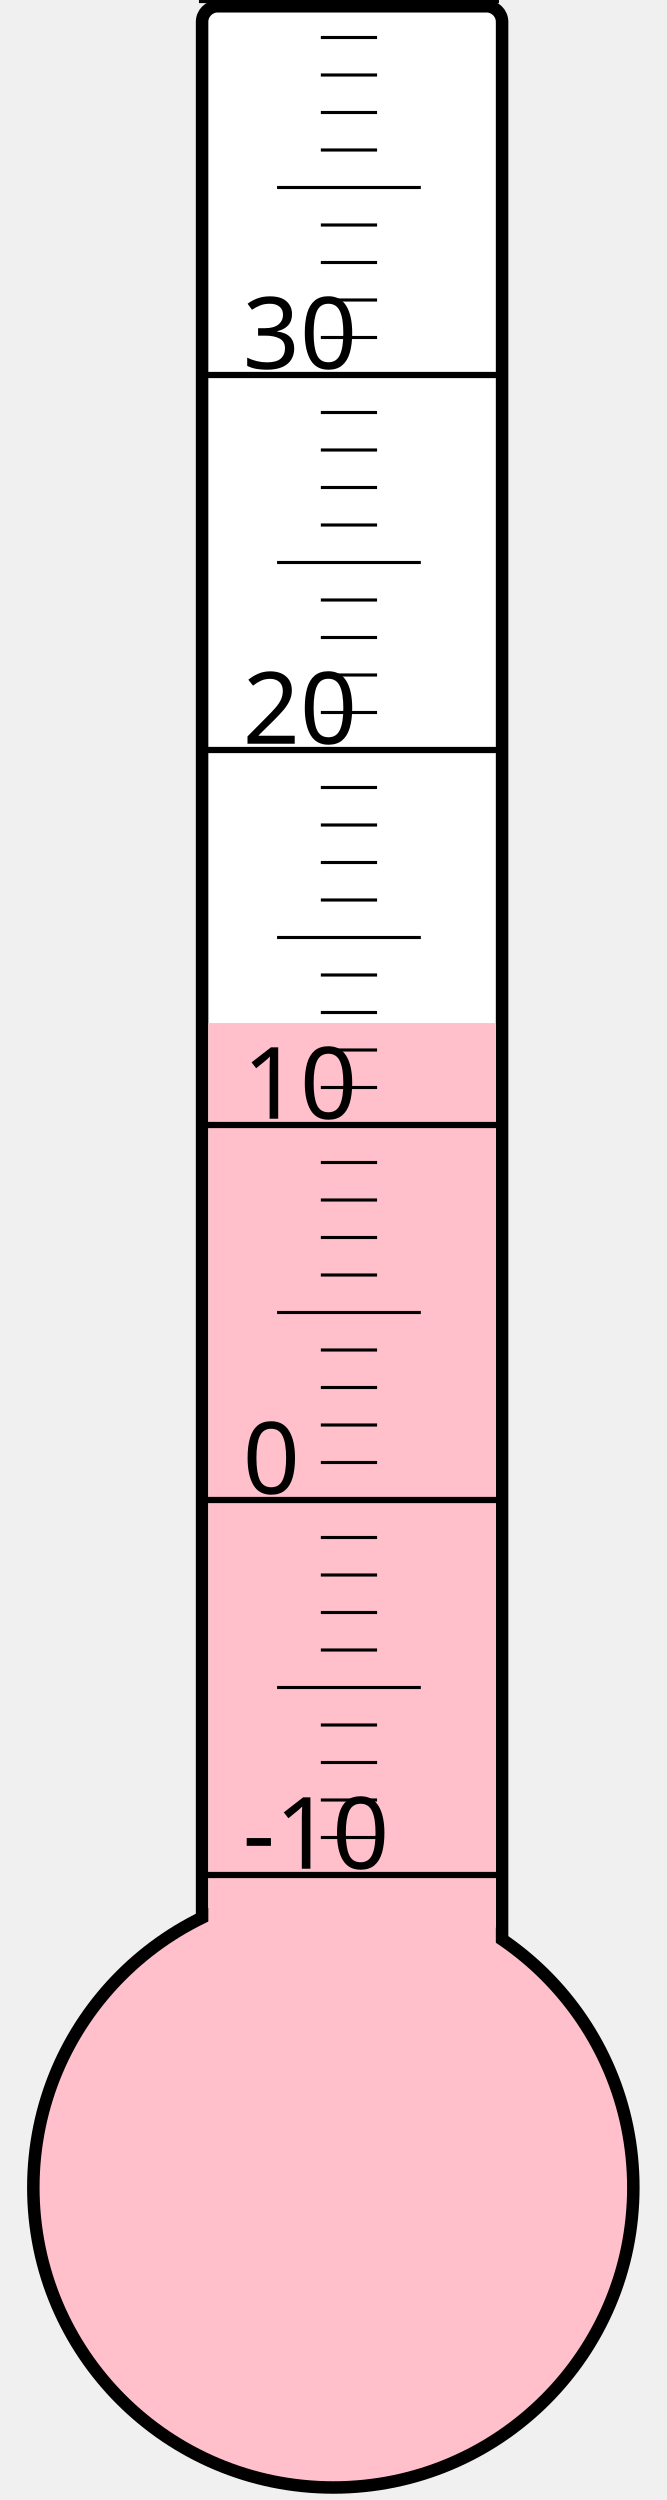
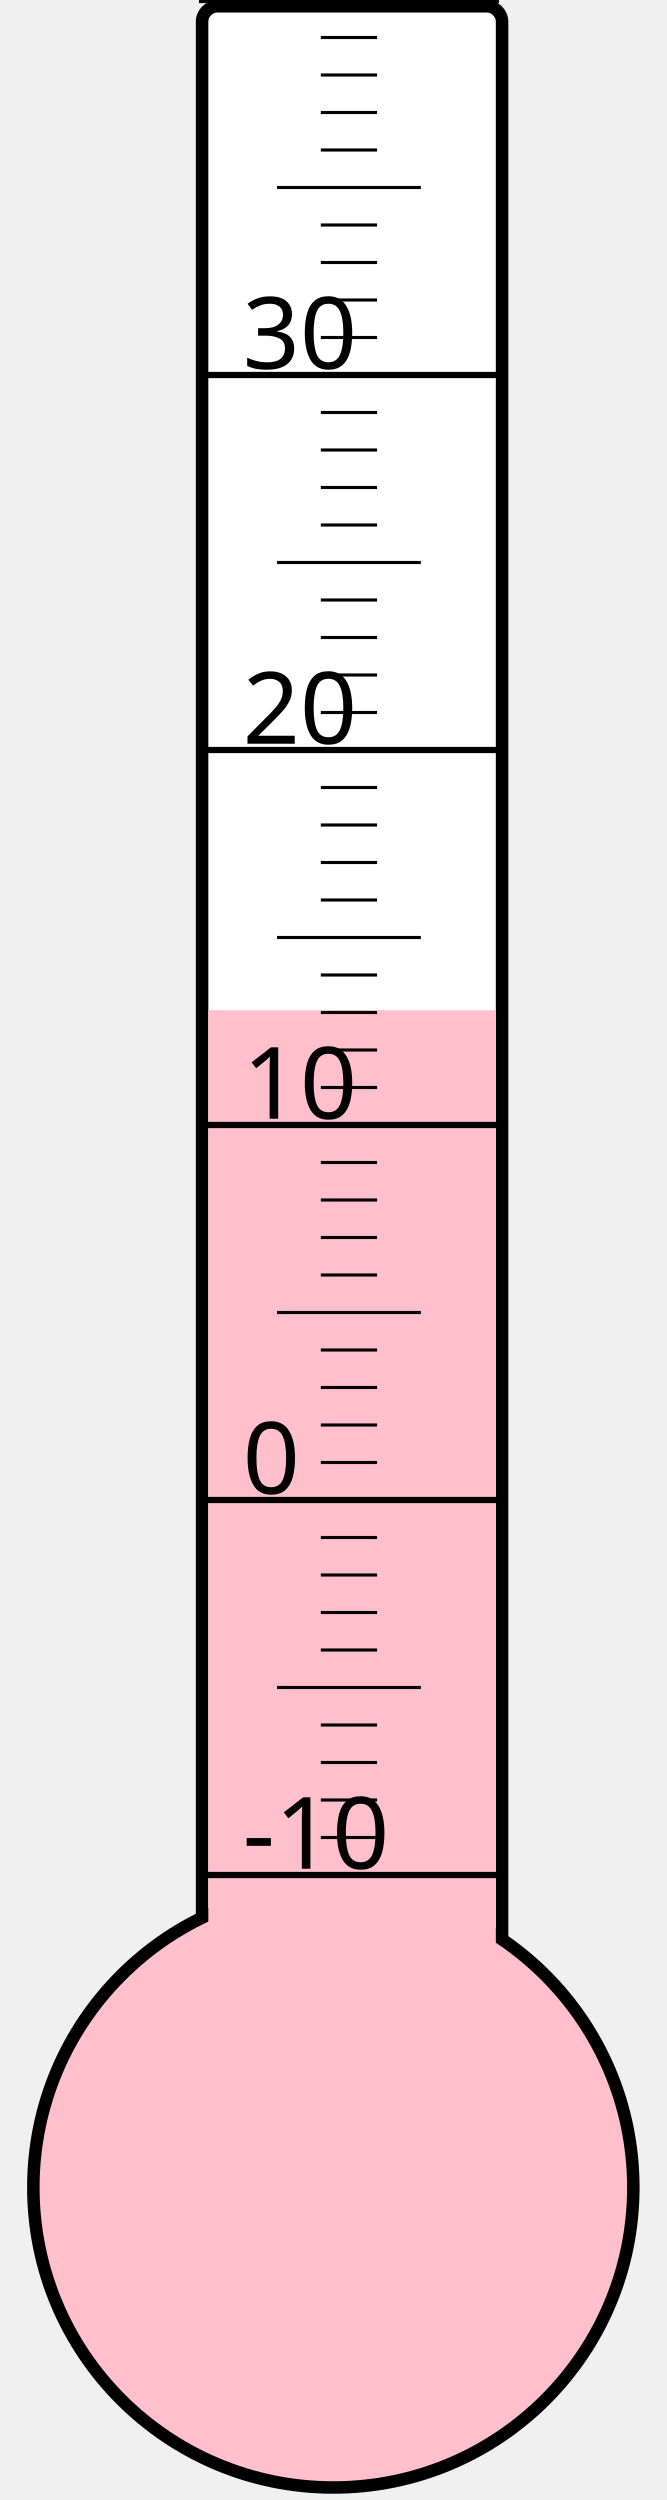
<svg xmlns="http://www.w3.org/2000/svg" width="40px" height="150px" viewBox="0 0 200 800">
  <rect width="200" height="800" x="0" y="0" style="fill: #ffffeb; fill-opacity: 0;" />
  <rect width="96" height="680" x="58" y="2" rx="5" ry="5" style="fill: white; fill-opacity: 1; stroke: black; stroke-width: 4;" />
  <circle cx="100" cy="700" r="96" style="fill: pink; stroke: black; stroke-width: 4;" />
-   <rect width="92" height="372.625" x="60" y="327.375" style="fill: pink; fill-opacity: 1; stroke-width: 0;" />
+   <rect width="92" height="376.75" x="60" y="323.25" style="fill: pink; fill-opacity: 1; stroke-width: 0;" />
  <text x="71" y="598" style="font-family: sans-serif; font-size: 24pt;">-10</text>
  <text x="71" y="478" style="font-family: sans-serif; font-size: 24pt;">0</text>
  <text x="71" y="358" style="font-family: sans-serif; font-size: 24pt;">10</text>
  <text x="71" y="238" style="font-family: sans-serif; font-size: 24pt;">20</text>
  <text x="71" y="118" style="font-family: sans-serif; font-size: 24pt;">30</text>
  <g style="stroke: black;">
    <line x1="57" y1="600" x2="153" y2="600" style="stroke-width: 2;" />
    <line x1="96" y1="588" x2="114" y2="588" style="stroke-width: 1;" />
    <line x1="96" y1="576" x2="114" y2="576" style="stroke-width: 1;" />
    <line x1="96" y1="564" x2="114" y2="564" style="stroke-width: 1;" />
    <line x1="96" y1="552" x2="114" y2="552" style="stroke-width: 1;" />
    <line x1="82" y1="540" x2="128" y2="540" style="stroke-width: 1;" />
    <line x1="96" y1="528" x2="114" y2="528" style="stroke-width: 1;" />
    <line x1="96" y1="516" x2="114" y2="516" style="stroke-width: 1;" />
    <line x1="96" y1="504" x2="114" y2="504" style="stroke-width: 1;" />
    <line x1="96" y1="492" x2="114" y2="492" style="stroke-width: 1;" />
    <line x1="57" y1="480" x2="153" y2="480" style="stroke-width: 2;" />
    <line x1="96" y1="468" x2="114" y2="468" style="stroke-width: 1;" />
    <line x1="96" y1="456" x2="114" y2="456" style="stroke-width: 1;" />
    <line x1="96" y1="444" x2="114" y2="444" style="stroke-width: 1;" />
    <line x1="96" y1="432" x2="114" y2="432" style="stroke-width: 1;" />
    <line x1="82" y1="420" x2="128" y2="420" style="stroke-width: 1;" />
    <line x1="96" y1="408" x2="114" y2="408" style="stroke-width: 1;" />
    <line x1="96" y1="396" x2="114" y2="396" style="stroke-width: 1;" />
    <line x1="96" y1="384" x2="114" y2="384" style="stroke-width: 1;" />
    <line x1="96" y1="372" x2="114" y2="372" style="stroke-width: 1;" />
    <line x1="57" y1="360" x2="153" y2="360" style="stroke-width: 2;" />
    <line x1="96" y1="348" x2="114" y2="348" style="stroke-width: 1;" />
    <line x1="96" y1="336" x2="114" y2="336" style="stroke-width: 1;" />
    <line x1="96" y1="324" x2="114" y2="324" style="stroke-width: 1;" />
    <line x1="96" y1="312" x2="114" y2="312" style="stroke-width: 1;" />
    <line x1="82" y1="300" x2="128" y2="300" style="stroke-width: 1;" />
    <line x1="96" y1="288" x2="114" y2="288" style="stroke-width: 1;" />
    <line x1="96" y1="276" x2="114" y2="276" style="stroke-width: 1;" />
    <line x1="96" y1="264" x2="114" y2="264" style="stroke-width: 1;" />
    <line x1="96" y1="252" x2="114" y2="252" style="stroke-width: 1;" />
    <line x1="57" y1="240" x2="153" y2="240" style="stroke-width: 2;" />
    <line x1="96" y1="228" x2="114" y2="228" style="stroke-width: 1;" />
    <line x1="96" y1="216" x2="114" y2="216" style="stroke-width: 1;" />
    <line x1="96" y1="204" x2="114" y2="204" style="stroke-width: 1;" />
    <line x1="96" y1="192" x2="114" y2="192" style="stroke-width: 1;" />
    <line x1="82" y1="180" x2="128" y2="180" style="stroke-width: 1;" />
    <line x1="96" y1="168" x2="114" y2="168" style="stroke-width: 1;" />
    <line x1="96" y1="156" x2="114" y2="156" style="stroke-width: 1;" />
    <line x1="96" y1="144" x2="114" y2="144" style="stroke-width: 1;" />
    <line x1="96" y1="132" x2="114" y2="132" style="stroke-width: 1;" />
    <line x1="57" y1="120" x2="153" y2="120" style="stroke-width: 2;" />
    <line x1="96" y1="108" x2="114" y2="108" style="stroke-width: 1;" />
    <line x1="96" y1="96" x2="114" y2="96" style="stroke-width: 1;" />
    <line x1="96" y1="84" x2="114" y2="84" style="stroke-width: 1;" />
    <line x1="96" y1="72" x2="114" y2="72" style="stroke-width: 1;" />
    <line x1="82" y1="60" x2="128" y2="60" style="stroke-width: 1;" />
    <line x1="96" y1="48" x2="114" y2="48" style="stroke-width: 1;" />
    <line x1="96" y1="36" x2="114" y2="36" style="stroke-width: 1;" />
    <line x1="96" y1="24" x2="114" y2="24" style="stroke-width: 1;" />
    <line x1="96" y1="12" x2="114" y2="12" style="stroke-width: 1;" />
    <line x1="57" y1="0" x2="153" y2="0" style="stroke-width: 2;" />
  </g>
</svg>
